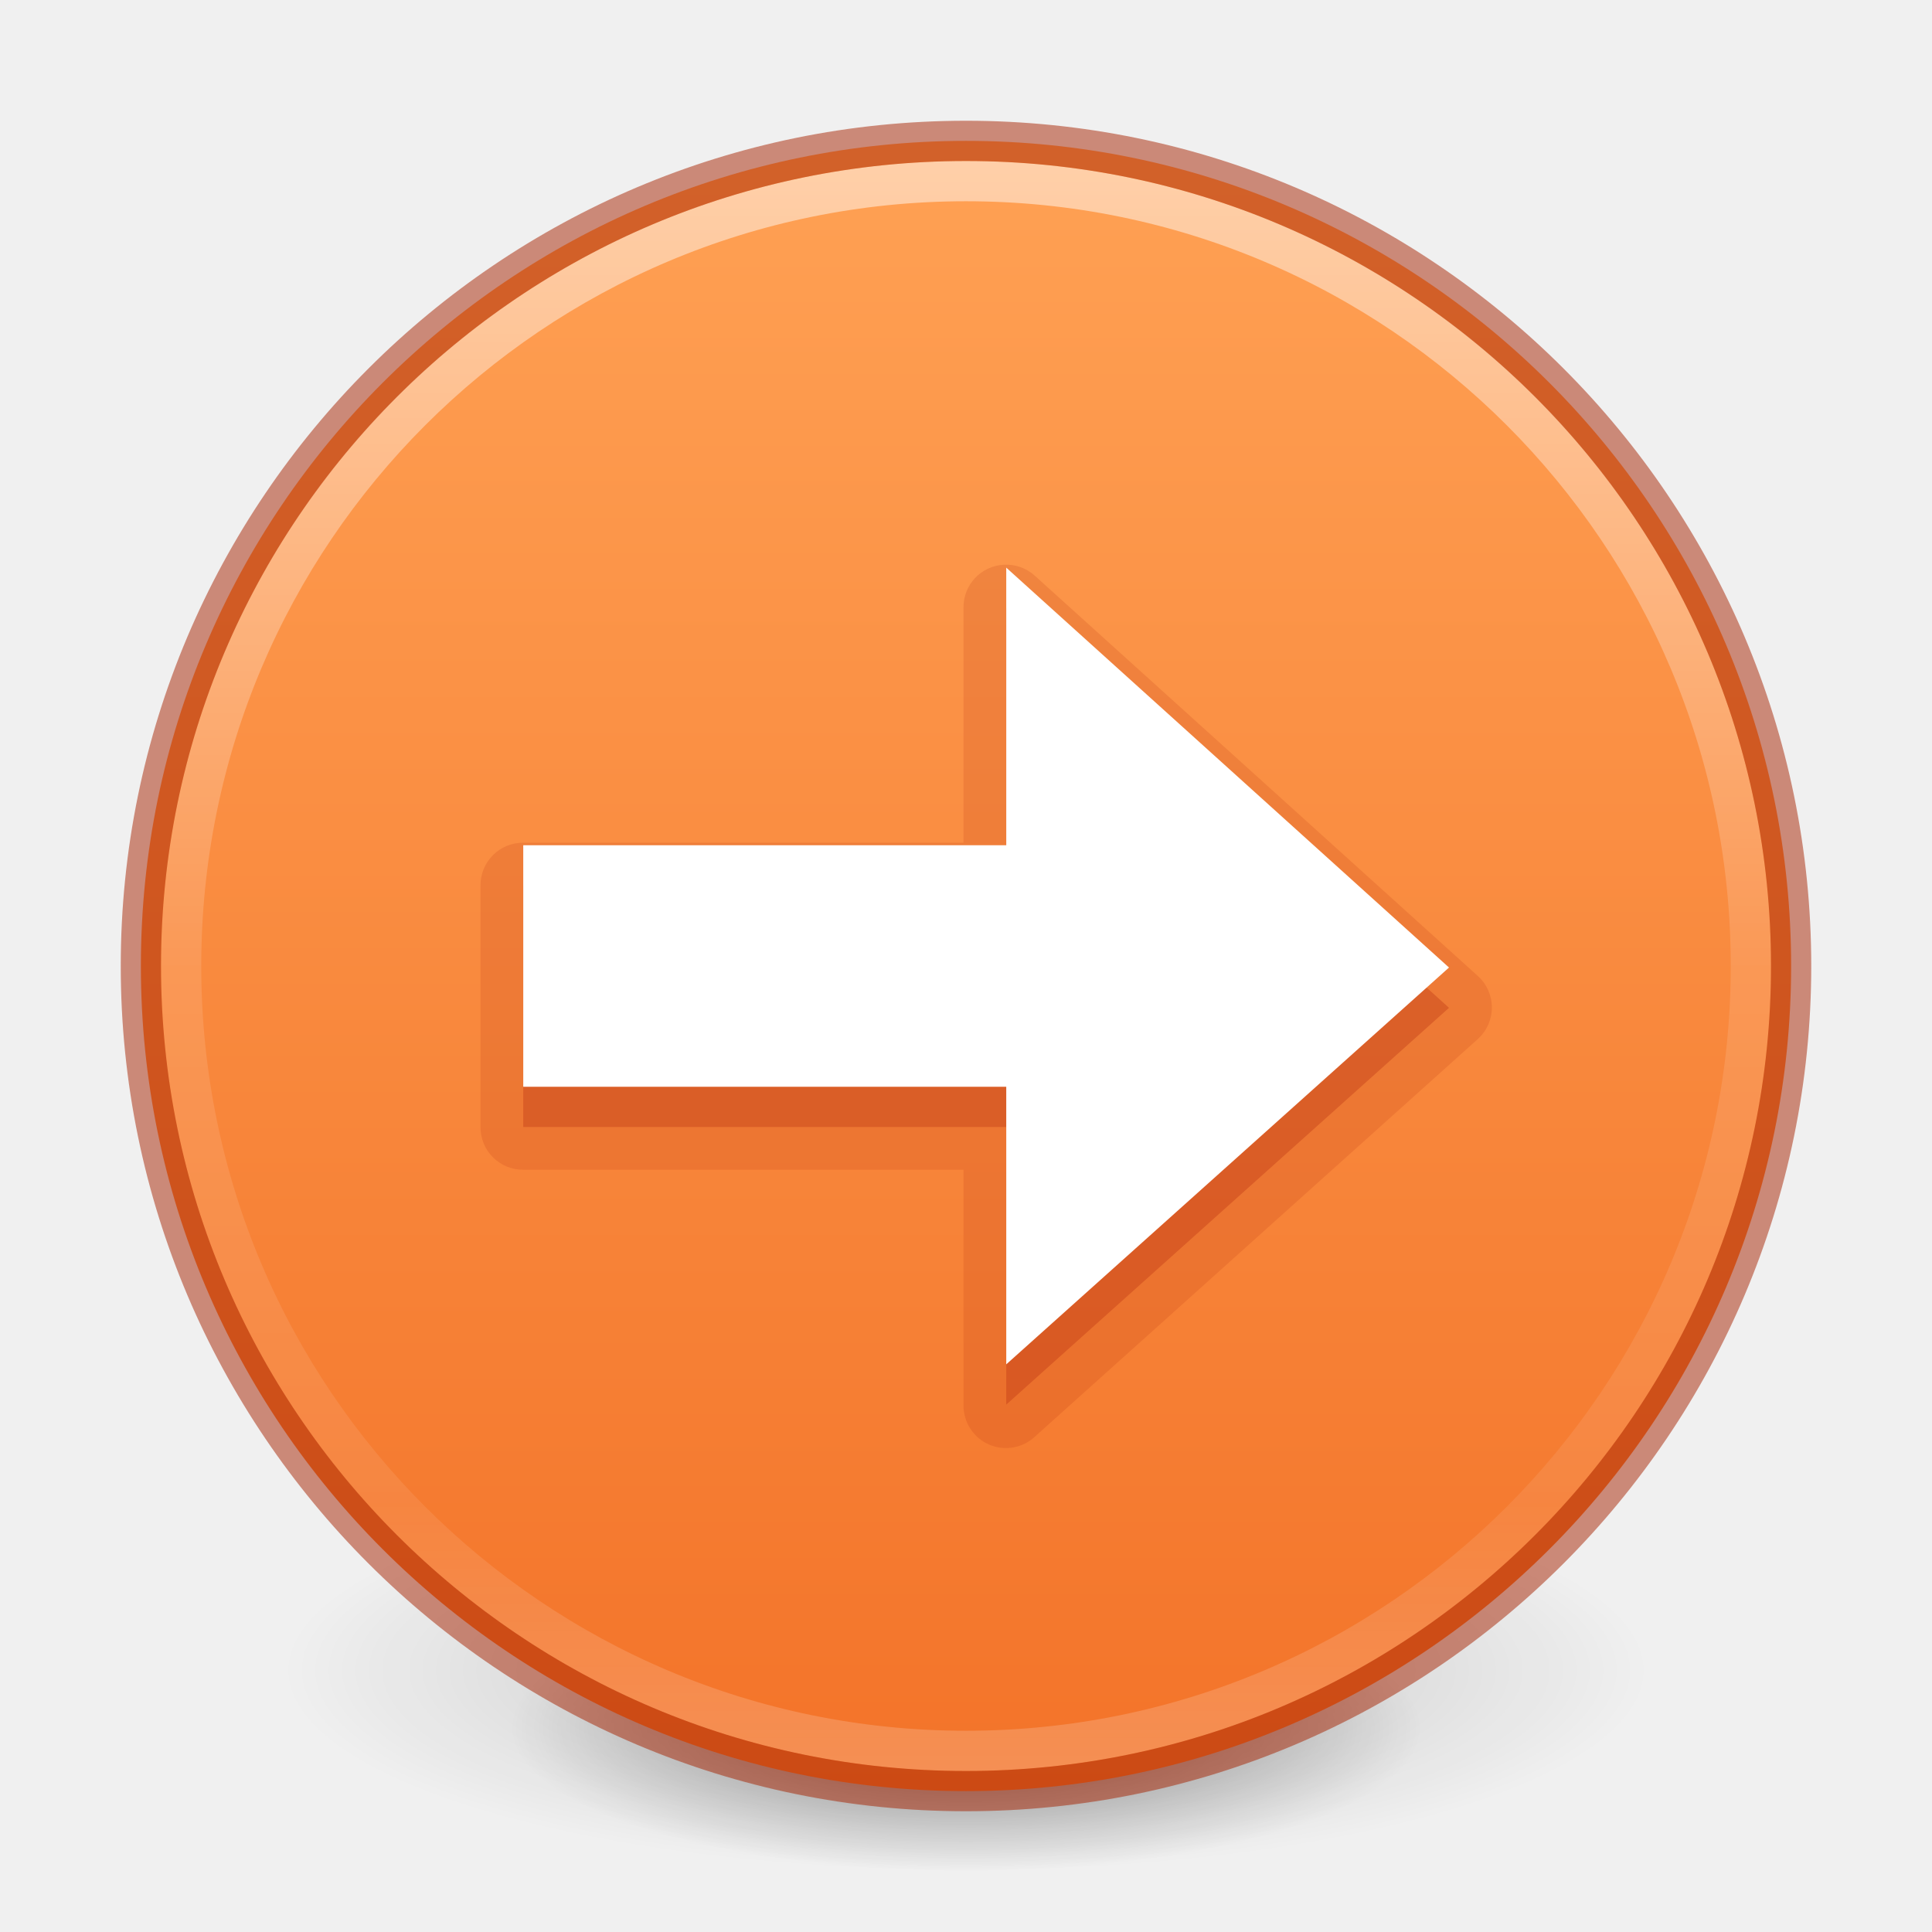
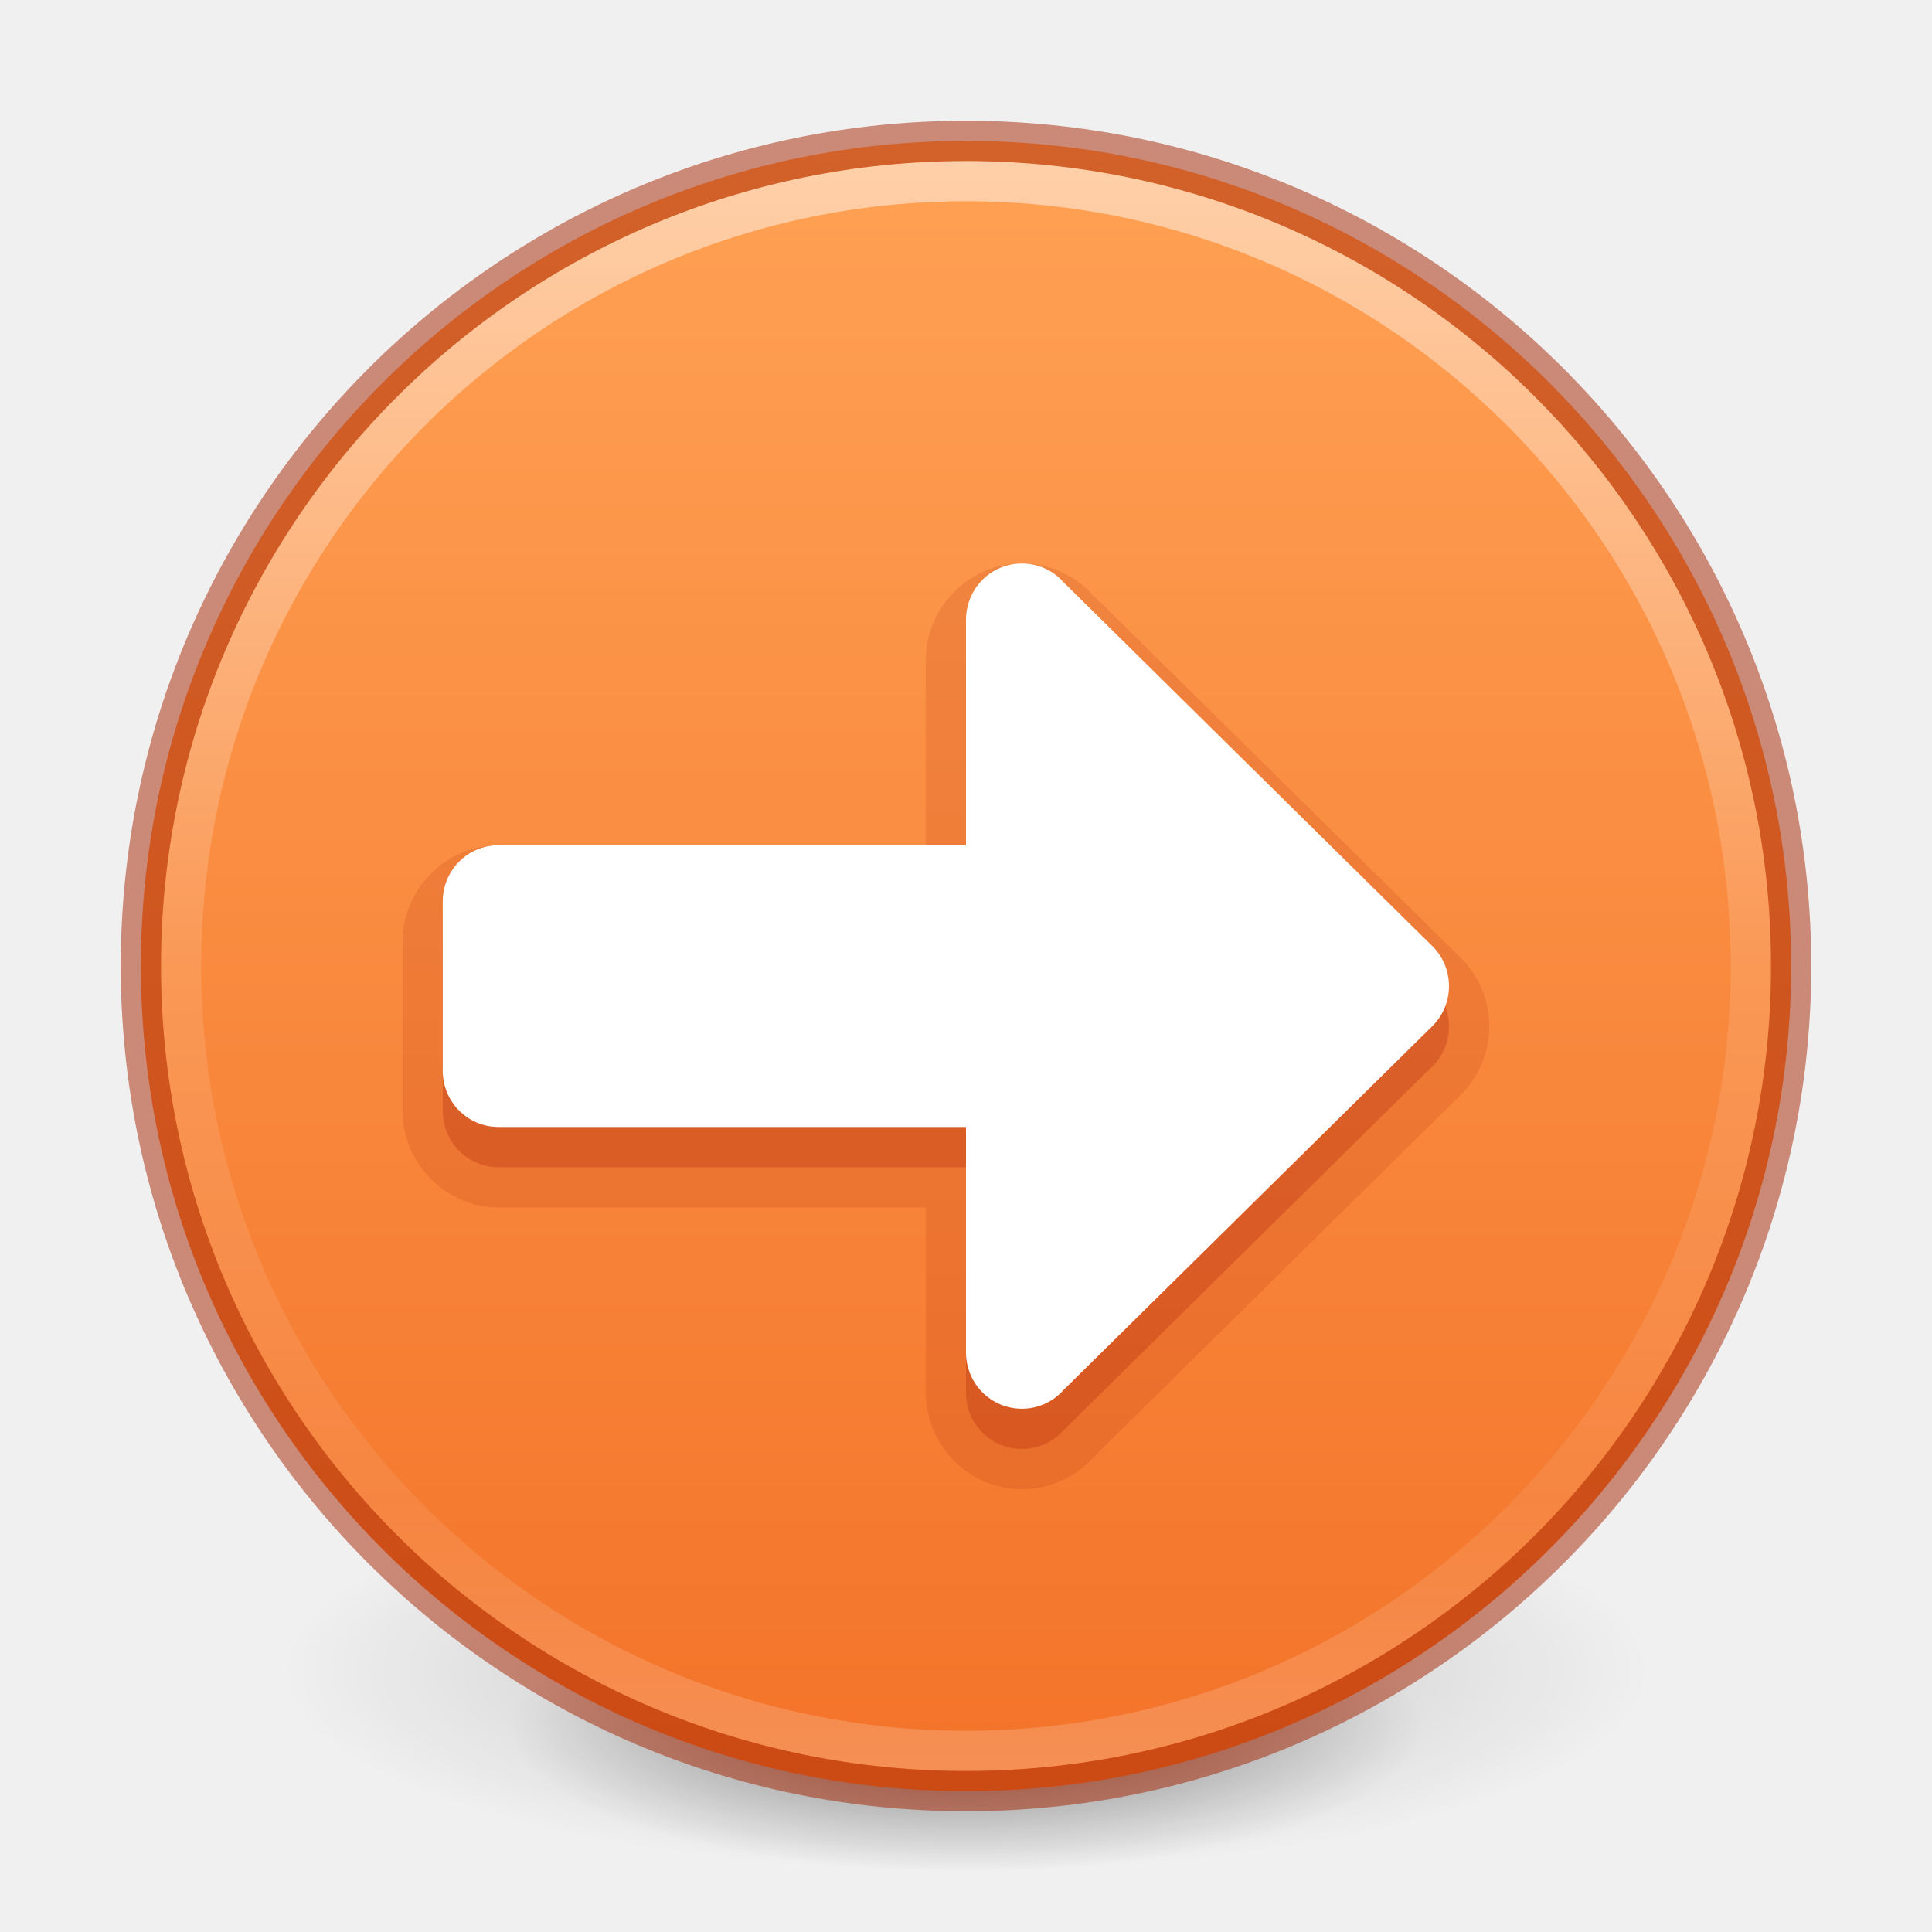
- <svg xmlns="http://www.w3.org/2000/svg" xmlns:xlink="http://www.w3.org/1999/xlink" version="1.1" width="48" height="48" id="svg4031">
+ <svg xmlns="http://www.w3.org/2000/svg" xmlns:xlink="http://www.w3.org/1999/xlink" id="svg4031" height="48" width="48" version="1.1">
  <defs id="defs4033">
    <linearGradient id="linearGradient885">
-       <stop style="stop-color:#ffa154;stop-opacity:1" offset="0" id="stop881" />
-       <stop style="stop-color:#f37329;stop-opacity:1" offset="1" id="stop883" />
+       <stop id="stop881" offset="0" style="stop-color:#ffa154;stop-opacity:1" />
+       <stop id="stop883" offset="1" style="stop-color:#f37329;stop-opacity:1" />
    </linearGradient>
    <linearGradient id="linearGradient4011">
-       <stop id="stop4013" style="stop-color:#ffffff;stop-opacity:1" offset="0" />
-       <stop id="stop4015" style="stop-color:#ffffff;stop-opacity:0.235" offset="0.508" />
-       <stop id="stop4017" style="stop-color:#ffffff;stop-opacity:0.157" offset="0.835" />
-       <stop id="stop4019" style="stop-color:#ffffff;stop-opacity:0.392" offset="1" />
+       <stop offset="0" style="stop-color:#ffffff;stop-opacity:1" id="stop4013" />
+       <stop offset="0.508" style="stop-color:#ffffff;stop-opacity:0.235" id="stop4015" />
+       <stop offset="0.835" style="stop-color:#ffffff;stop-opacity:0.157" id="stop4017" />
+       <stop offset="1" style="stop-color:#ffffff;stop-opacity:0.392" id="stop4019" />
    </linearGradient>
-     <linearGradient x1="71.204" y1="6.238" x2="71.204" y2="44.341" id="linearGradient3019" xlink:href="#linearGradient4011" gradientUnits="userSpaceOnUse" gradientTransform="matrix(1.054054,0,0,1.054054,-51.611,-2.727901)" />
-     <radialGradient xlink:href="#linearGradient3820-7-2" id="radialGradient3300-8" gradientUnits="userSpaceOnUse" gradientTransform="matrix(0.3823536,7.5555777e-8,-1.8372241e-8,0.1115198,-5.925427,36.33585)" cx="99.189" cy="185.297" fx="99.189" fy="185.297" r="62.769" />
+     <linearGradient gradientTransform="matrix(1.054054,0,0,1.054054,-51.611,-2.727901)" gradientUnits="userSpaceOnUse" xlink:href="#linearGradient4011" id="linearGradient3019" y2="44.341" x2="71.204" y1="6.238" x1="71.204" />
+     <radialGradient r="62.769" fy="185.297" fx="99.189" cy="185.297" cx="99.189" gradientTransform="matrix(0.3823536,7.5555777e-8,-1.8372241e-8,0.1115198,-5.925427,36.33585)" gradientUnits="userSpaceOnUse" id="radialGradient3300-8" xlink:href="#linearGradient3820-7-2" />
    <linearGradient id="linearGradient3820-7-2">
-       <stop id="stop3822-2-6" style="stop-color:#000000;stop-opacity:1" offset="0" />
-       <stop id="stop3824-1-2" style="stop-color:#000000;stop-opacity:0" offset="1" />
+       <stop offset="0" style="stop-color:#000000;stop-opacity:1" id="stop3822-2-6" />
+       <stop offset="1" style="stop-color:#000000;stop-opacity:0" id="stop3824-1-2" />
    </linearGradient>
-     <radialGradient xlink:href="#linearGradient3820-7-2" id="radialGradient4192-6" gradientUnits="userSpaceOnUse" gradientTransform="matrix(0.2549024,5.3967361e-8,-1.2248161e-8,0.07965545,6.716382,44.24067)" cx="99.189" cy="185.297" fx="99.189" fy="185.297" r="62.769" />
-     <linearGradient xlink:href="#linearGradient885" id="linearGradient887" x1="3.5" y1="24" x2="44.5" y2="24" gradientUnits="userSpaceOnUse" gradientTransform="rotate(90,24,24)" />
+     <radialGradient r="62.769" fy="185.297" fx="99.189" cy="185.297" cx="99.189" gradientTransform="matrix(0.2549024,5.3967361e-8,-1.2248161e-8,0.07965545,6.716382,44.24067)" gradientUnits="userSpaceOnUse" id="radialGradient4192-6" xlink:href="#linearGradient3820-7-2" />
+     <linearGradient gradientTransform="rotate(90,24,24)" gradientUnits="userSpaceOnUse" y2="24" x2="44.5" y1="24" x1="3.5" id="linearGradient887" xlink:href="#linearGradient885" />
  </defs>
-   <g id="g4198-4" transform="matrix(0.7083333,0,0,0.7142827,1.33333,0.7846048)" style="stroke-width:1.406">
-     <path d="m 56,57.002 a 24,6.999 0 1 1 -48,0 24,6.999 0 1 1 48,0 z" id="path3818-0-6" style="opacity:0.2;fill:url(#radialGradient3300-8);fill-opacity:1;stroke:none;stroke-width:1.406" />
-     <path style="opacity:0.4;fill:url(#radialGradient4192-6);fill-opacity:1;stroke:none;stroke-width:1.406" id="path4190-2" d="m 48,59.002 a 16,4.999 0 1 1 -32,0 16,4.999 0 1 1 32,0 z" />
+   <g style="stroke-width:1.406" transform="matrix(0.7083333,0,0,0.7142827,1.33333,0.7846048)" id="g4198-4">
+     <path style="opacity:0.2;fill:url(#radialGradient3300-8);fill-opacity:1;stroke:none;stroke-width:1.406" id="path3818-0-6" d="m 56,57.002 a 24,6.999 0 1 1 -48,0 24,6.999 0 1 1 48,0 z" />
+     <path d="m 48,59.002 a 16,4.999 0 1 1 -32,0 16,4.999 0 1 1 32,0 z" id="path4190-2" style="opacity:0.4;fill:url(#radialGradient4192-6);fill-opacity:1;stroke:none;stroke-width:1.406" />
  </g>
-   <path d="m 44.5,24 c 0,-11.311 -9.189,-20.5 -20.5,-20.5 -11.311,0 -20.5,9.189 -20.5,20.5 0,11.311 9.189,20.5 20.5,20.5 11.311,0 20.5,-9.189 20.5,-20.5 z" id="path2555" style="color:#000000;display:inline;overflow:visible;visibility:visible;fill:url(#linearGradient887);fill-opacity:1;fill-rule:nonzero;stroke:none;stroke-width:1;marker:none;enable-background:accumulate" />
-   <path d="m 43.5,23.999 c 0,10.77 -8.731,19.501 -19.5,19.501 -10.77,0 -19.5,-8.731 -19.5,-19.501 0,-10.769 8.731,-19.499 19.5,-19.499 C 34.769,4.5 43.5,13.23 43.5,23.999 l 0,0 z" id="path8655" style="opacity:0.5;color:#000000;fill:none;stroke:url(#linearGradient3019);stroke-width:1;stroke-linecap:round;stroke-linejoin:round;stroke-miterlimit:4;stroke-opacity:1;stroke-dasharray:none;stroke-dashoffset:0;marker:none;visibility:visible;display:inline;overflow:visible;enable-background:accumulate" />
-   <path d="m 24,3.5 c -11.311,0 -20.5,9.189 -20.5,20.5 0,11.311 9.189,20.5 20.5,20.5 11.311,0 20.5,-9.189 20.5,-20.5 0,-11.311 -9.189,-20.5 -20.5,-20.5 z" id="path2555-6" style="opacity:0.5;color:#000000;fill:none;stroke:#a62100;stroke-width:1;stroke-linecap:round;stroke-linejoin:round;stroke-miterlimit:4;stroke-opacity:1;stroke-dasharray:none;stroke-dashoffset:0;marker:none;visibility:visible;display:inline;overflow:visible;enable-background:accumulate" />
-   <path d="m 24.938,14.031 a 1.055,1.055 0 0 0 -1,1.062 l 0,5.844 -10.938,0 A 1.055,1.055 0 0 0 11.938,22 l 0,6 A 1.055,1.055 0 0 0 13,29.062 l 10.938,0 0,5.844 a 1.055,1.055 0 0 0 1.781,0.781 l 11,-9.875 a 1.055,1.055 0 0 0 0,-1.562 l -11,-9.938 A 1.055,1.055 0 0 0 24.938,14.031 z" id="path3250" style="opacity:0.15;color:#000000;fill:#ae2109;fill-opacity:1;fill-rule:nonzero;stroke:none;stroke-width:1;marker:none;visibility:visible;display:inline;overflow:visible;enable-background:accumulate" />
-   <path d="m 25,15.104 11,9.935 -11,9.858 0,-6.897 -12,0 0,-6 12,0 z" id="path4348-3" style="opacity:0.3;color:#000000;fill:#ae2109;fill-opacity:1;fill-rule:nonzero;stroke:none;stroke-width:1;marker:none;visibility:visible;display:inline;overflow:visible;enable-background:accumulate" />
-   <path d="m 25,14.103 11,9.935 L 25,33.897 25,27 l -12,0 0,-6 12,0 z" id="path4348" style="fill:#ffffff;fill-opacity:1;fill-rule:nonzero;stroke:none;stroke-width:1;marker:none;visibility:visible;display:inline;overflow:visible" />
+   <path style="color:#000000;display:inline;overflow:visible;visibility:visible;fill:url(#linearGradient887);fill-opacity:1;fill-rule:nonzero;stroke:none;stroke-width:1;marker:none;enable-background:accumulate" id="path2555" d="m 44.5,24 c 0,-11.311 -9.189,-20.5 -20.5,-20.5 -11.311,0 -20.5,9.189 -20.5,20.5 0,11.311 9.189,20.5 20.5,20.5 11.311,0 20.5,-9.189 20.5,-20.5 z" />
+   <path style="opacity:0.5;color:#000000;fill:none;stroke:url(#linearGradient3019);stroke-width:1;stroke-linecap:round;stroke-linejoin:round;stroke-miterlimit:4;stroke-opacity:1;stroke-dasharray:none;stroke-dashoffset:0;marker:none;visibility:visible;display:inline;overflow:visible;enable-background:accumulate" id="path8655" d="m 43.5,23.999 c 0,10.77 -8.731,19.501 -19.5,19.501 -10.77,0 -19.5,-8.731 -19.5,-19.501 0,-10.769 8.731,-19.499 19.5,-19.499 C 34.769,4.5 43.5,13.23 43.5,23.999 l 0,0 z" />
+   <path style="opacity:0.5;color:#000000;fill:none;stroke:#a62100;stroke-width:1;stroke-linecap:round;stroke-linejoin:round;stroke-miterlimit:4;stroke-opacity:1;stroke-dasharray:none;stroke-dashoffset:0;marker:none;visibility:visible;display:inline;overflow:visible;enable-background:accumulate" id="path2555-6" d="m 24,3.5 c -11.311,0 -20.5,9.189 -20.5,20.5 0,11.311 9.189,20.5 20.5,20.5 11.311,0 20.5,-9.189 20.5,-20.5 0,-11.311 -9.189,-20.5 -20.5,-20.5 z" />
+   <path d="M 25.389,14 C 24.078,14 23,15.093 23,16.4 V 21 H 12.389 C 11.078,21 10,22.093 10,23.4 v 4.199 C 10,28.907 11.078,30 12.389,30 H 23 v 4.6 C 23,35.907 24.078,37 25.389,37 c 0.707,0 1.354,-0.317 1.789,-0.811 l -0.047,0.051 9.193,-9.07 a 1,1 0 0 0 0.027,-0.027 C 36.752,26.715 37,26.13 37,25.5 37,24.87 36.752,24.285 36.352,23.857 a 1,1 0 0 0 -0.027,-0.027 l -9.193,-9.07 0.047,0.051 C 26.743,14.317 26.096,14 25.389,14 Z" style="font-variation-settings:normal;opacity:0.15;vector-effect:none;fill:#ae2109;fill-opacity:1;stroke:none;stroke-width:1;stroke-linecap:butt;stroke-linejoin:miter;stroke-miterlimit:4;stroke-dasharray:none;stroke-dashoffset:0;stroke-opacity:1;marker:none;stop-color:#000000;stop-opacity:1" id="path873-5-3-6-5" />
+   <path id="path873-5-3-6" style="fill:#ae2109;stroke:none;stroke-width:1;stroke-linecap:butt;stroke-linejoin:miter;stop-color:#000000;font-variation-settings:normal;opacity:0.3;vector-effect:none;fill-opacity:1;stroke-miterlimit:4;stroke-dasharray:none;stroke-dashoffset:0;stroke-opacity:1;marker:none;stop-opacity:1" d="M 25.389,15 C 24.619,15 24,15.625 24,16.4 v 5.6 H 12.389 C 11.619,22 11,22.624 11,23.4 v 4.2 c 0,0.776 0.619,1.4 1.389,1.4 H 24 V 34.6 c 0,0.776 0.619,1.4 1.389,1.4 0.415,0 0.785,-0.182 1.039,-0.47 l 9.192,-9.07 C 35.855,26.209 36,25.872 36,25.5 36,25.128 35.855,24.791 35.62,24.54 l -9.192,-9.07 C 26.174,15.182 25.804,15 25.389,15 Z" />
+   <path d="M 25.389,14 C 24.619,14 24,14.625 24,15.4 v 5.6 H 12.389 C 11.619,21 11,21.624 11,22.4 v 4.2 c 0,0.776 0.619,1.4 1.389,1.4 H 24 V 33.6 c 0,0.776 0.619,1.4 1.389,1.4 0.415,0 0.785,-0.182 1.039,-0.47 l 9.192,-9.07 C 35.855,25.209 36,24.872 36,24.5 36,24.128 35.855,23.791 35.62,23.54 l -9.192,-9.07 C 26.174,14.182 25.804,14 25.389,14 Z" style="fill:#ffffff;stroke:none;stroke-width:4;stroke-linecap:round;stroke-linejoin:round;stop-color:#000000" id="path873-5-3" />
</svg>
